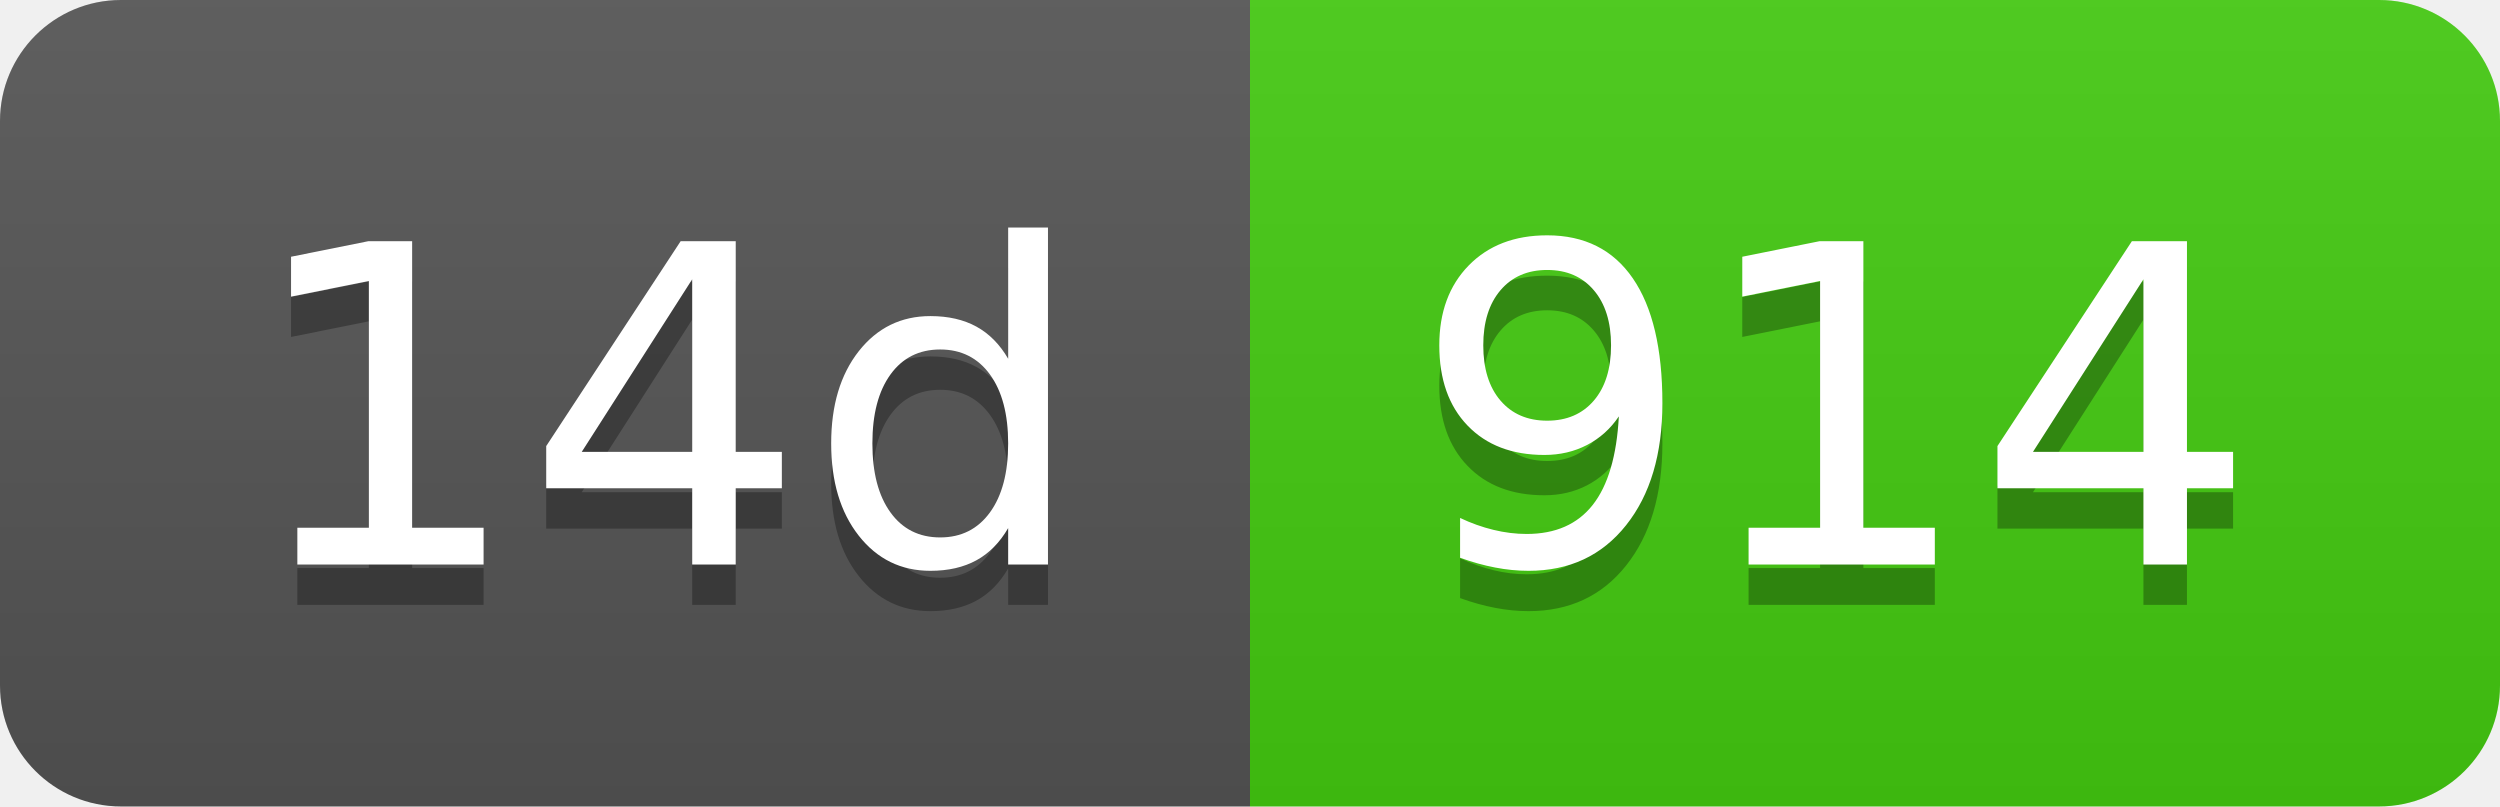
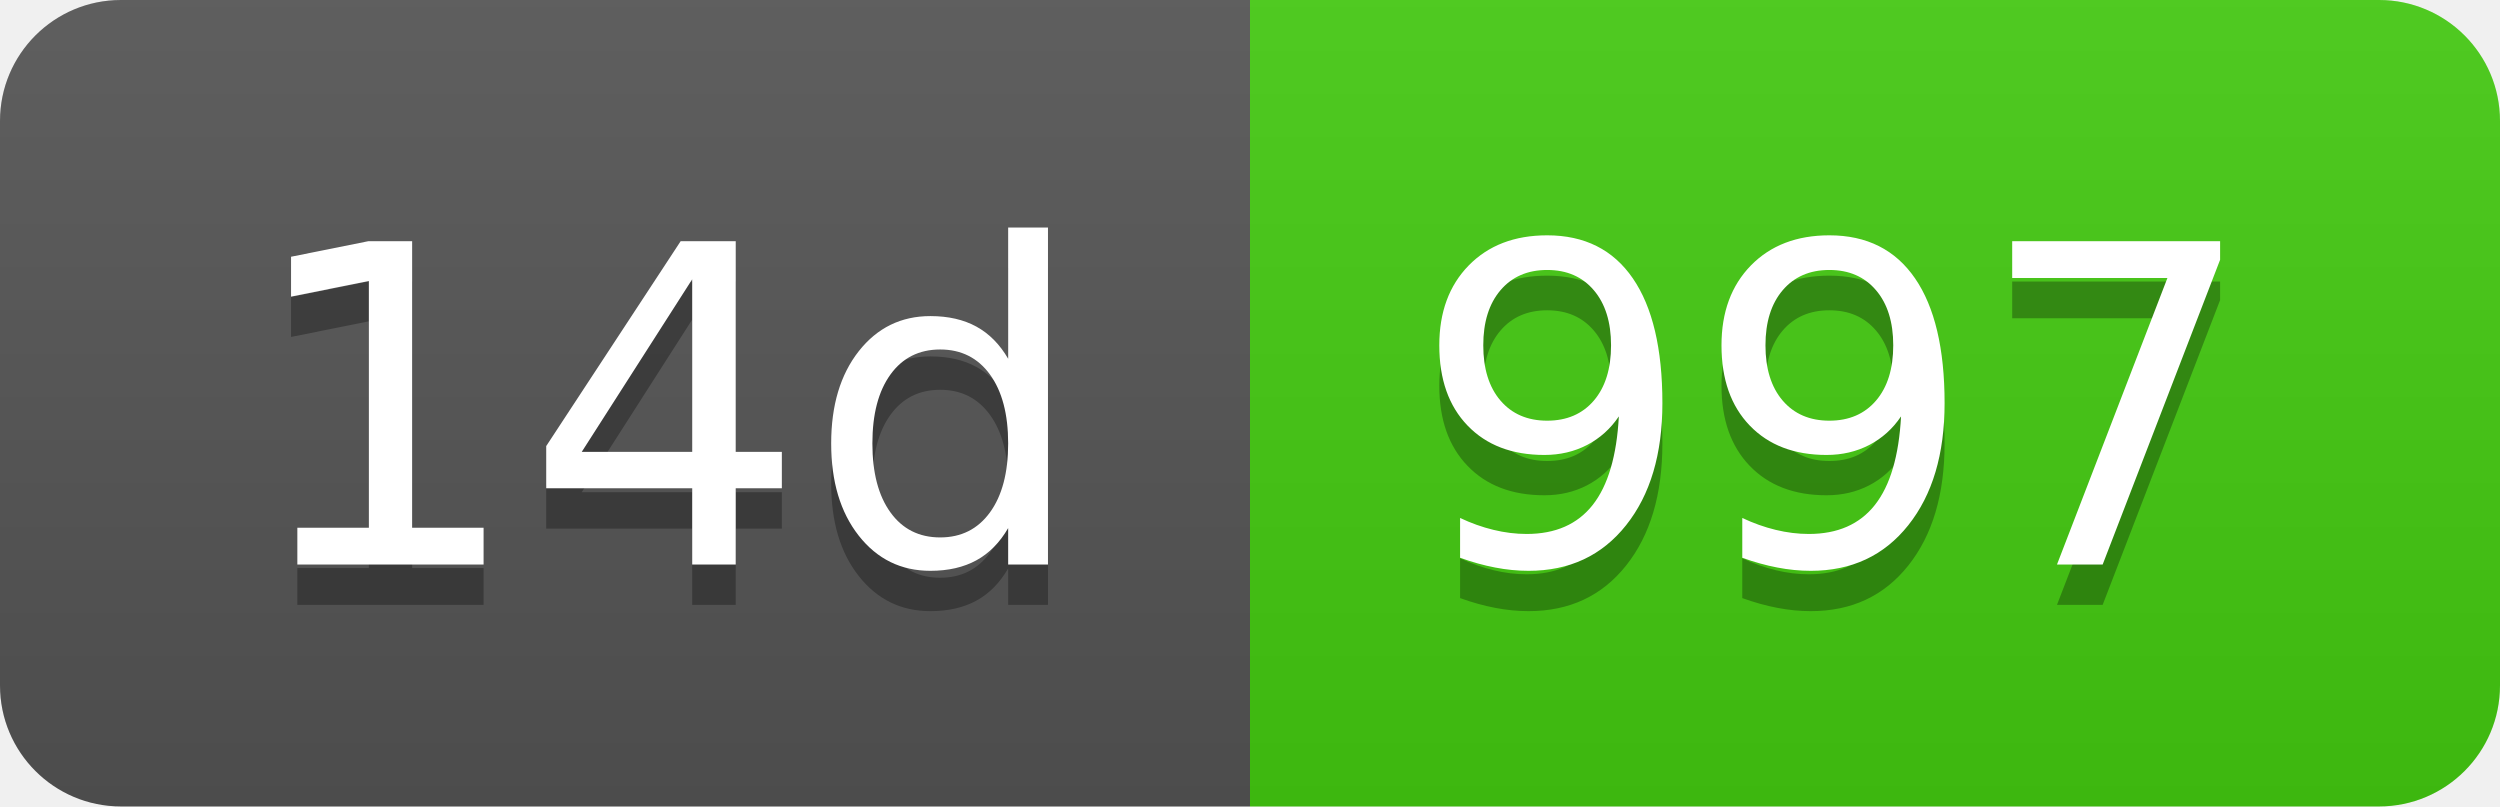
- <svg xmlns="http://www.w3.org/2000/svg" width="62" height="20" role="img" aria-label="14d: 914">
+ <svg xmlns="http://www.w3.org/2000/svg" width="62" height="20" role="img" aria-label="14d: 997">
  <linearGradient id="s" x2="0" y2="100%">
    <stop offset="0" stop-color="#bbb" stop-opacity=".1" />
    <stop offset="1" stop-opacity=".1" />
  </linearGradient>
  <clipPath id="r">
    <rect width="62" height="20" rx="3" fill="#fff" />
  </clipPath>
  <g clip-path="url(#r)">
    <rect width="31" height="20" fill="#555" />
    <rect x="31" width="31" height="20" fill="#4c1" />
    <rect width="62" height="20" fill="url(#s)" />
  </g>
  <g fill="#fff" text-anchor="middle" font-family="Verdana,Geneva,DejaVu Sans,sans-serif" text-rendering="geometricPrecision" font-size="110">
    <text aria-hidden="true" x="165" y="150" fill="#010101" fill-opacity=".3" transform="scale(.1)" textLength="210">14d</text>
    <text x="165" y="140" transform="scale(.1)" fill="#fff" textLength="210">14d</text>
-     <text aria-hidden="true" x="455" y="150" fill="#010101" fill-opacity=".3" transform="scale(.1)" textLength="210">914</text>
-     <text x="455" y="140" transform="scale(.1)" fill="#fff" textLength="210">914</text>
+     <text aria-hidden="true" x="455" y="150" fill="#010101" fill-opacity=".3" transform="scale(.1)" textLength="210">997</text>
+     <text x="455" y="140" transform="scale(.1)" fill="#fff" textLength="210">997</text>
  </g>
</svg>
